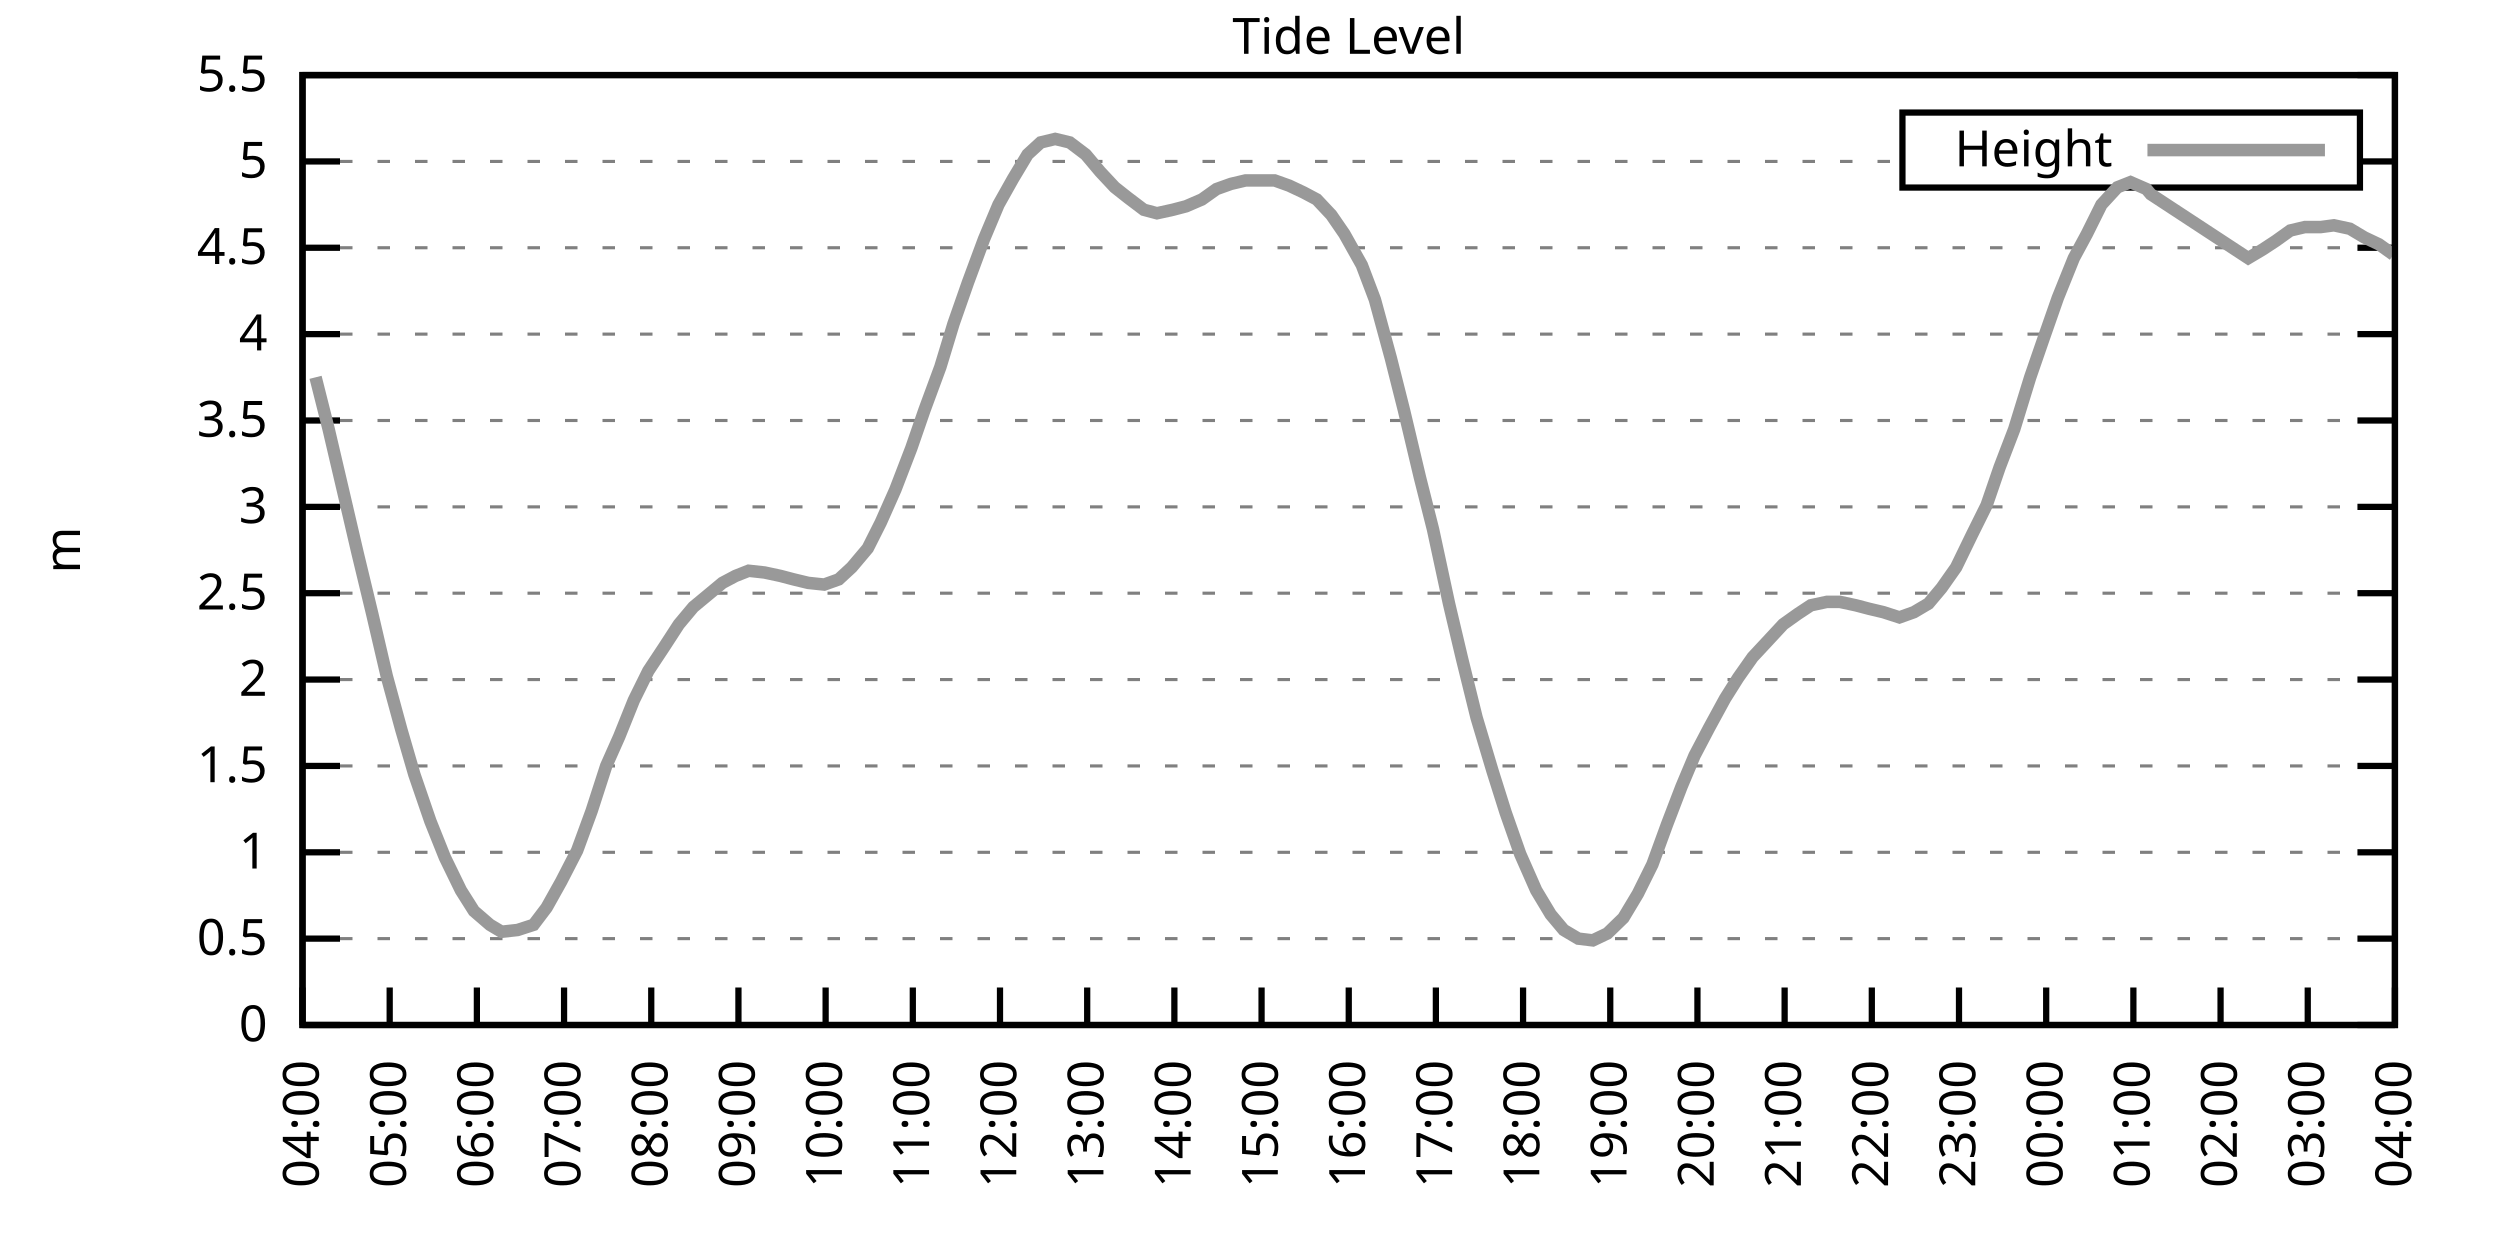
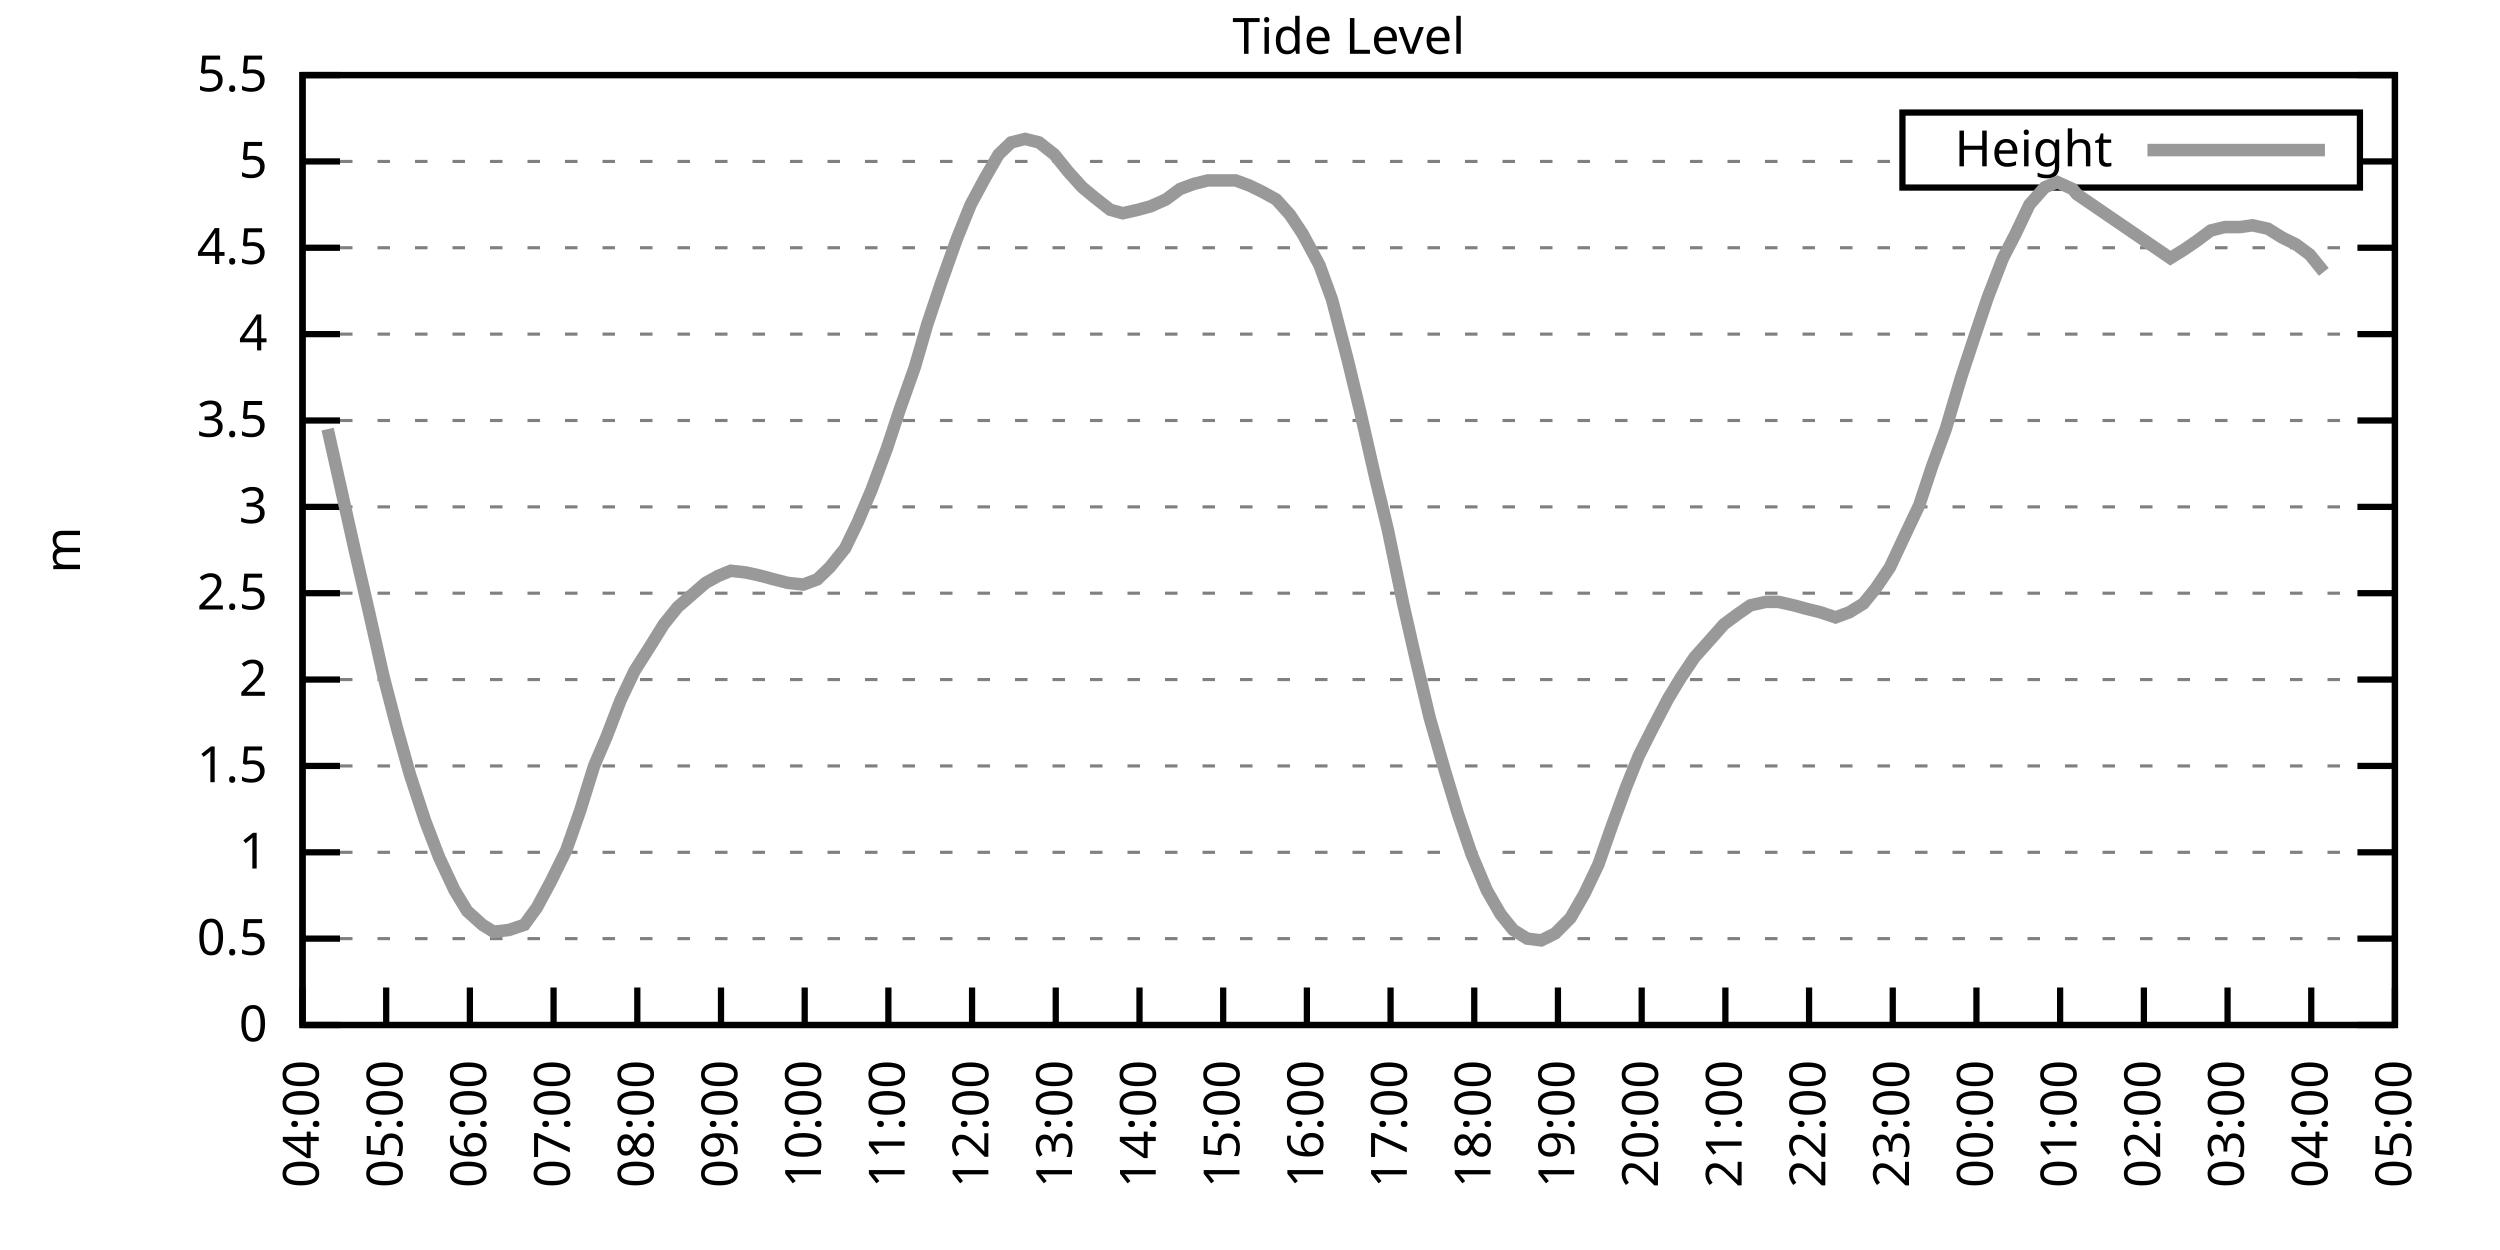
<svg xmlns="http://www.w3.org/2000/svg" xmlns:xlink="http://www.w3.org/1999/xlink" width="400" height="200" viewBox="0 0 400 200">
  <g id="gnuplot_canvas">
    <rect x="0" y="0" width="400" height="200" fill="none" />
    <defs>
      <circle id="gpDot" r="0.5" stroke-width="0.5" stroke="currentColor" />
      <path id="gpPt0" stroke-width="0.333" stroke="currentColor" d="M-1,0 h2 M0,-1 v2" />
      <path id="gpPt1" stroke-width="0.333" stroke="currentColor" d="M-1,-1 L1,1 M1,-1 L-1,1" />
      <path id="gpPt2" stroke-width="0.333" stroke="currentColor" d="M-1,0 L1,0 M0,-1 L0,1 M-1,-1 L1,1 M-1,1 L1,-1" />
      <rect id="gpPt3" stroke-width="0.333" stroke="currentColor" x="-1" y="-1" width="2" height="2" />
      <rect id="gpPt4" stroke-width="0.333" stroke="currentColor" fill="currentColor" x="-1" y="-1" width="2" height="2" />
      <circle id="gpPt5" stroke-width="0.333" stroke="currentColor" cx="0" cy="0" r="1" />
      <use xlink:href="#gpPt5" id="gpPt6" fill="currentColor" stroke="none" />
      <path id="gpPt7" stroke-width="0.333" stroke="currentColor" d="M0,-1.33 L-1.33,0.67 L1.33,0.67 z" />
      <use xlink:href="#gpPt7" id="gpPt8" fill="currentColor" stroke="none" />
      <use xlink:href="#gpPt7" id="gpPt9" stroke="currentColor" transform="rotate(180)" />
      <use xlink:href="#gpPt9" id="gpPt10" fill="currentColor" stroke="none" />
      <use xlink:href="#gpPt3" id="gpPt11" stroke="currentColor" transform="rotate(45)" />
      <use xlink:href="#gpPt11" id="gpPt12" fill="currentColor" stroke="none" />
      <path id="gpPt13" stroke-width="0.333" stroke="currentColor" d="M0,1.330 L1.265,0.411 L0.782,-1.067 L-0.782,-1.076 L-1.265,0.411 z" />
      <use xlink:href="#gpPt13" id="gpPt14" fill="currentColor" stroke="none" />
      <filter id="textbox" filterUnits="objectBoundingBox" x="0" y="0" height="1" width="1">
        <feFlood flood-color="white" flood-opacity="1" result="bgnd" />
        <feComposite in="SourceGraphic" in2="bgnd" operator="atop" />
      </filter>
      <filter id="greybox" filterUnits="objectBoundingBox" x="0" y="0" height="1" width="1">
        <feFlood flood-color="lightgrey" flood-opacity="1" result="grey" />
        <feComposite in="SourceGraphic" in2="grey" operator="atop" />
      </filter>
    </defs>
    <g fill="none" color="white" stroke="currentColor" stroke-width="1.00" stroke-linecap="butt" stroke-linejoin="miter">
</g>
    <g fill="none" color="black" stroke="currentColor" stroke-width="1.00" stroke-linecap="butt" stroke-linejoin="miter">
      <g stroke="none" shape-rendering="crispEdges">
        <polygon fill="rgb(255, 255, 255)" points="48.40,164.00 383.18,164.00 383.18,12.02 48.40,12.02 " />
      </g>
    </g>
    <g fill="none" color="black" stroke="currentColor" stroke-width="1.00" stroke-linecap="butt" stroke-linejoin="miter">
</g>
    <g fill="none" color="black" stroke="black" stroke-width="0.50" stroke-linecap="butt" stroke-linejoin="miter">
</g>
    <g fill="none" color="gray" stroke="currentColor" stroke-width="0.50" stroke-linecap="butt" stroke-linejoin="miter">
      <path stroke="gray" stroke-dasharray="2,4" class="gridline" d="M48.40,164.00 L383.19,164.00  " />
    </g>
    <g fill="none" color="gray" stroke="gray" stroke-width="1.00" stroke-linecap="butt" stroke-linejoin="miter">
</g>
    <g fill="none" color="black" stroke="currentColor" stroke-width="1.00" stroke-linecap="butt" stroke-linejoin="miter">
      <path stroke="black" d="M48.40,164.00 L54.40,164.00 M383.19,164.00 L377.19,164.00  " />
      <g transform="translate(42.80,166.60)" stroke="none" fill="black" font-family="Sans" font-size="8.00" text-anchor="end">
        <text>
          <tspan font-family="Sans"> 0</tspan>
        </text>
      </g>
    </g>
    <g fill="none" color="black" stroke="currentColor" stroke-width="1.00" stroke-linecap="butt" stroke-linejoin="miter">
</g>
    <g fill="none" color="black" stroke="black" stroke-width="0.50" stroke-linecap="butt" stroke-linejoin="miter">
</g>
    <g fill="none" color="gray" stroke="currentColor" stroke-width="0.50" stroke-linecap="butt" stroke-linejoin="miter">
      <path stroke="gray" stroke-dasharray="2,4" class="gridline" d="M48.40,150.18 L383.19,150.18  " />
    </g>
    <g fill="none" color="gray" stroke="gray" stroke-width="1.00" stroke-linecap="butt" stroke-linejoin="miter">
</g>
    <g fill="none" color="black" stroke="currentColor" stroke-width="1.00" stroke-linecap="butt" stroke-linejoin="miter">
      <path stroke="black" d="M48.40,150.18 L54.40,150.18 M383.19,150.18 L377.19,150.18  " />
      <g transform="translate(42.80,152.78)" stroke="none" fill="black" font-family="Sans" font-size="8.00" text-anchor="end">
        <text>
          <tspan font-family="Sans"> 0.5</tspan>
        </text>
      </g>
    </g>
    <g fill="none" color="black" stroke="currentColor" stroke-width="1.00" stroke-linecap="butt" stroke-linejoin="miter">
</g>
    <g fill="none" color="black" stroke="black" stroke-width="0.50" stroke-linecap="butt" stroke-linejoin="miter">
</g>
    <g fill="none" color="gray" stroke="currentColor" stroke-width="0.50" stroke-linecap="butt" stroke-linejoin="miter">
      <path stroke="gray" stroke-dasharray="2,4" class="gridline" d="M48.40,136.37 L383.19,136.37  " />
    </g>
    <g fill="none" color="gray" stroke="gray" stroke-width="1.00" stroke-linecap="butt" stroke-linejoin="miter">
</g>
    <g fill="none" color="black" stroke="currentColor" stroke-width="1.00" stroke-linecap="butt" stroke-linejoin="miter">
      <path stroke="black" d="M48.40,136.37 L54.40,136.37 M383.19,136.37 L377.19,136.37  " />
      <g transform="translate(42.80,138.97)" stroke="none" fill="black" font-family="Sans" font-size="8.00" text-anchor="end">
        <text>
          <tspan font-family="Sans"> 1</tspan>
        </text>
      </g>
    </g>
    <g fill="none" color="black" stroke="currentColor" stroke-width="1.00" stroke-linecap="butt" stroke-linejoin="miter">
</g>
    <g fill="none" color="black" stroke="black" stroke-width="0.50" stroke-linecap="butt" stroke-linejoin="miter">
</g>
    <g fill="none" color="gray" stroke="currentColor" stroke-width="0.50" stroke-linecap="butt" stroke-linejoin="miter">
      <path stroke="gray" stroke-dasharray="2,4" class="gridline" d="M48.40,122.55 L383.19,122.55  " />
    </g>
    <g fill="none" color="gray" stroke="gray" stroke-width="1.00" stroke-linecap="butt" stroke-linejoin="miter">
</g>
    <g fill="none" color="black" stroke="currentColor" stroke-width="1.00" stroke-linecap="butt" stroke-linejoin="miter">
      <path stroke="black" d="M48.40,122.55 L54.40,122.55 M383.19,122.55 L377.19,122.55  " />
      <g transform="translate(42.80,125.15)" stroke="none" fill="black" font-family="Sans" font-size="8.00" text-anchor="end">
        <text>
          <tspan font-family="Sans"> 1.5</tspan>
        </text>
      </g>
    </g>
    <g fill="none" color="black" stroke="currentColor" stroke-width="1.00" stroke-linecap="butt" stroke-linejoin="miter">
</g>
    <g fill="none" color="black" stroke="black" stroke-width="0.50" stroke-linecap="butt" stroke-linejoin="miter">
</g>
    <g fill="none" color="gray" stroke="currentColor" stroke-width="0.50" stroke-linecap="butt" stroke-linejoin="miter">
      <path stroke="gray" stroke-dasharray="2,4" class="gridline" d="M48.40,108.73 L383.19,108.73  " />
    </g>
    <g fill="none" color="gray" stroke="gray" stroke-width="1.00" stroke-linecap="butt" stroke-linejoin="miter">
</g>
    <g fill="none" color="black" stroke="currentColor" stroke-width="1.00" stroke-linecap="butt" stroke-linejoin="miter">
      <path stroke="black" d="M48.40,108.73 L54.40,108.73 M383.19,108.73 L377.19,108.73  " />
      <g transform="translate(42.80,111.33)" stroke="none" fill="black" font-family="Sans" font-size="8.00" text-anchor="end">
        <text>
          <tspan font-family="Sans"> 2</tspan>
        </text>
      </g>
    </g>
    <g fill="none" color="black" stroke="currentColor" stroke-width="1.00" stroke-linecap="butt" stroke-linejoin="miter">
</g>
    <g fill="none" color="black" stroke="black" stroke-width="0.50" stroke-linecap="butt" stroke-linejoin="miter">
</g>
    <g fill="none" color="gray" stroke="currentColor" stroke-width="0.50" stroke-linecap="butt" stroke-linejoin="miter">
      <path stroke="gray" stroke-dasharray="2,4" class="gridline" d="M48.40,94.91 L383.19,94.91  " />
    </g>
    <g fill="none" color="gray" stroke="gray" stroke-width="1.00" stroke-linecap="butt" stroke-linejoin="miter">
</g>
    <g fill="none" color="black" stroke="currentColor" stroke-width="1.00" stroke-linecap="butt" stroke-linejoin="miter">
      <path stroke="black" d="M48.40,94.91 L54.40,94.91 M383.19,94.91 L377.19,94.91  " />
      <g transform="translate(42.80,97.51)" stroke="none" fill="black" font-family="Sans" font-size="8.00" text-anchor="end">
        <text>
          <tspan font-family="Sans"> 2.5</tspan>
        </text>
      </g>
    </g>
    <g fill="none" color="black" stroke="currentColor" stroke-width="1.00" stroke-linecap="butt" stroke-linejoin="miter">
</g>
    <g fill="none" color="black" stroke="black" stroke-width="0.50" stroke-linecap="butt" stroke-linejoin="miter">
</g>
    <g fill="none" color="gray" stroke="currentColor" stroke-width="0.50" stroke-linecap="butt" stroke-linejoin="miter">
      <path stroke="gray" stroke-dasharray="2,4" class="gridline" d="M48.40,81.10 L383.19,81.10  " />
    </g>
    <g fill="none" color="gray" stroke="gray" stroke-width="1.00" stroke-linecap="butt" stroke-linejoin="miter">
</g>
    <g fill="none" color="black" stroke="currentColor" stroke-width="1.00" stroke-linecap="butt" stroke-linejoin="miter">
      <path stroke="black" d="M48.40,81.10 L54.40,81.10 M383.19,81.10 L377.19,81.10  " />
      <g transform="translate(42.80,83.70)" stroke="none" fill="black" font-family="Sans" font-size="8.00" text-anchor="end">
        <text>
          <tspan font-family="Sans"> 3</tspan>
        </text>
      </g>
    </g>
    <g fill="none" color="black" stroke="currentColor" stroke-width="1.00" stroke-linecap="butt" stroke-linejoin="miter">
</g>
    <g fill="none" color="black" stroke="black" stroke-width="0.50" stroke-linecap="butt" stroke-linejoin="miter">
</g>
    <g fill="none" color="gray" stroke="currentColor" stroke-width="0.50" stroke-linecap="butt" stroke-linejoin="miter">
      <path stroke="gray" stroke-dasharray="2,4" class="gridline" d="M48.40,67.28 L383.19,67.28  " />
    </g>
    <g fill="none" color="gray" stroke="gray" stroke-width="1.00" stroke-linecap="butt" stroke-linejoin="miter">
</g>
    <g fill="none" color="black" stroke="currentColor" stroke-width="1.00" stroke-linecap="butt" stroke-linejoin="miter">
      <path stroke="black" d="M48.40,67.28 L54.40,67.28 M383.19,67.28 L377.19,67.28  " />
      <g transform="translate(42.80,69.88)" stroke="none" fill="black" font-family="Sans" font-size="8.00" text-anchor="end">
        <text>
          <tspan font-family="Sans"> 3.5</tspan>
        </text>
      </g>
    </g>
    <g fill="none" color="black" stroke="currentColor" stroke-width="1.00" stroke-linecap="butt" stroke-linejoin="miter">
</g>
    <g fill="none" color="black" stroke="black" stroke-width="0.50" stroke-linecap="butt" stroke-linejoin="miter">
</g>
    <g fill="none" color="gray" stroke="currentColor" stroke-width="0.50" stroke-linecap="butt" stroke-linejoin="miter">
      <path stroke="gray" stroke-dasharray="2,4" class="gridline" d="M48.40,53.46 L383.19,53.46  " />
    </g>
    <g fill="none" color="gray" stroke="gray" stroke-width="1.00" stroke-linecap="butt" stroke-linejoin="miter">
</g>
    <g fill="none" color="black" stroke="currentColor" stroke-width="1.00" stroke-linecap="butt" stroke-linejoin="miter">
      <path stroke="black" d="M48.40,53.46 L54.40,53.46 M383.19,53.46 L377.19,53.46  " />
      <g transform="translate(42.80,56.06)" stroke="none" fill="black" font-family="Sans" font-size="8.00" text-anchor="end">
        <text>
          <tspan font-family="Sans"> 4</tspan>
        </text>
      </g>
    </g>
    <g fill="none" color="black" stroke="currentColor" stroke-width="1.00" stroke-linecap="butt" stroke-linejoin="miter">
</g>
    <g fill="none" color="black" stroke="black" stroke-width="0.50" stroke-linecap="butt" stroke-linejoin="miter">
</g>
    <g fill="none" color="gray" stroke="currentColor" stroke-width="0.50" stroke-linecap="butt" stroke-linejoin="miter">
      <path stroke="gray" stroke-dasharray="2,4" class="gridline" d="M48.40,39.64 L383.19,39.64  " />
    </g>
    <g fill="none" color="gray" stroke="gray" stroke-width="1.00" stroke-linecap="butt" stroke-linejoin="miter">
</g>
    <g fill="none" color="black" stroke="currentColor" stroke-width="1.00" stroke-linecap="butt" stroke-linejoin="miter">
      <path stroke="black" d="M48.40,39.64 L54.40,39.64 M383.19,39.64 L377.19,39.64  " />
      <g transform="translate(42.80,42.24)" stroke="none" fill="black" font-family="Sans" font-size="8.00" text-anchor="end">
        <text>
          <tspan font-family="Sans"> 4.5</tspan>
        </text>
      </g>
    </g>
    <g fill="none" color="black" stroke="currentColor" stroke-width="1.00" stroke-linecap="butt" stroke-linejoin="miter">
</g>
    <g fill="none" color="black" stroke="black" stroke-width="0.50" stroke-linecap="butt" stroke-linejoin="miter">
</g>
    <g fill="none" color="gray" stroke="currentColor" stroke-width="0.50" stroke-linecap="butt" stroke-linejoin="miter">
      <path stroke="gray" stroke-dasharray="2,4" class="gridline" d="M48.40,25.83 L304.39,25.83 M377.59,25.83 L383.19,25.83  " />
    </g>
    <g fill="none" color="gray" stroke="gray" stroke-width="1.00" stroke-linecap="butt" stroke-linejoin="miter">
</g>
    <g fill="none" color="black" stroke="currentColor" stroke-width="1.00" stroke-linecap="butt" stroke-linejoin="miter">
      <path stroke="black" d="M48.40,25.83 L54.40,25.83 M383.19,25.83 L377.19,25.83  " />
      <g transform="translate(42.80,28.43)" stroke="none" fill="black" font-family="Sans" font-size="8.00" text-anchor="end">
        <text>
          <tspan font-family="Sans"> 5</tspan>
        </text>
      </g>
    </g>
    <g fill="none" color="black" stroke="currentColor" stroke-width="1.00" stroke-linecap="butt" stroke-linejoin="miter">
</g>
    <g fill="none" color="black" stroke="black" stroke-width="0.50" stroke-linecap="butt" stroke-linejoin="miter">
</g>
    <g fill="none" color="gray" stroke="currentColor" stroke-width="0.50" stroke-linecap="butt" stroke-linejoin="miter">
      <path stroke="gray" stroke-dasharray="2,4" class="gridline" d="M48.40,12.01 L383.19,12.01  " />
    </g>
    <g fill="none" color="gray" stroke="gray" stroke-width="1.00" stroke-linecap="butt" stroke-linejoin="miter">
</g>
    <g fill="none" color="black" stroke="currentColor" stroke-width="1.00" stroke-linecap="butt" stroke-linejoin="miter">
      <path stroke="black" d="M48.40,12.01 L54.40,12.01 M383.19,12.01 L377.19,12.01  " />
      <g transform="translate(42.80,14.61)" stroke="none" fill="black" font-family="Sans" font-size="8.00" text-anchor="end">
        <text>
          <tspan font-family="Sans"> 5.5</tspan>
        </text>
      </g>
    </g>
    <g fill="none" color="black" stroke="currentColor" stroke-width="1.00" stroke-linecap="butt" stroke-linejoin="miter">
      <path stroke="black" d="M48.40,164.00 L48.40,158.00  " />
      <g transform="translate(51.00,169.60) rotate(270.00)" stroke="none" fill="black" font-family="Sans" font-size="8.00" text-anchor="end">
        <text>
          <tspan font-family="Sans">04:00</tspan>
        </text>
      </g>
    </g>
    <g fill="none" color="black" stroke="currentColor" stroke-width="1.00" stroke-linecap="butt" stroke-linejoin="miter">
-       <path stroke="black" d="M62.35,164.00 L62.35,158.00  " />
-       <g transform="translate(64.95,169.60) rotate(270.00)" stroke="none" fill="black" font-family="Sans" font-size="8.00" text-anchor="end">
+       <path stroke="black" d="M61.79,164.00 L61.79,158.00  " />
+       <g transform="translate(64.39,169.60) rotate(270.00)" stroke="none" fill="black" font-family="Sans" font-size="8.00" text-anchor="end">
        <text>
          <tspan font-family="Sans">05:00</tspan>
        </text>
      </g>
    </g>
    <g fill="none" color="black" stroke="currentColor" stroke-width="1.00" stroke-linecap="butt" stroke-linejoin="miter">
-       <path stroke="black" d="M76.30,164.00 L76.30,158.00  " />
-       <g transform="translate(78.90,169.60) rotate(270.00)" stroke="none" fill="black" font-family="Sans" font-size="8.00" text-anchor="end">
+       <path stroke="black" d="M75.18,164.00 L75.18,158.00  " />
+       <g transform="translate(77.78,169.60) rotate(270.00)" stroke="none" fill="black" font-family="Sans" font-size="8.00" text-anchor="end">
        <text>
          <tspan font-family="Sans">06:00</tspan>
        </text>
      </g>
    </g>
    <g fill="none" color="black" stroke="currentColor" stroke-width="1.00" stroke-linecap="butt" stroke-linejoin="miter">
-       <path stroke="black" d="M90.25,164.00 L90.25,158.00  " />
-       <g transform="translate(92.85,169.60) rotate(270.00)" stroke="none" fill="black" font-family="Sans" font-size="8.00" text-anchor="end">
+       <path stroke="black" d="M88.57,164.00 L88.57,158.00  " />
+       <g transform="translate(91.17,169.60) rotate(270.00)" stroke="none" fill="black" font-family="Sans" font-size="8.00" text-anchor="end">
        <text>
          <tspan font-family="Sans">07:00</tspan>
        </text>
      </g>
    </g>
    <g fill="none" color="black" stroke="currentColor" stroke-width="1.00" stroke-linecap="butt" stroke-linejoin="miter">
-       <path stroke="black" d="M104.20,164.00 L104.20,158.00  " />
-       <g transform="translate(106.80,169.60) rotate(270.00)" stroke="none" fill="black" font-family="Sans" font-size="8.00" text-anchor="end">
+       <path stroke="black" d="M101.97,164.00 L101.97,158.00  " />
+       <g transform="translate(104.57,169.60) rotate(270.00)" stroke="none" fill="black" font-family="Sans" font-size="8.00" text-anchor="end">
        <text>
          <tspan font-family="Sans">08:00</tspan>
        </text>
      </g>
    </g>
    <g fill="none" color="black" stroke="currentColor" stroke-width="1.00" stroke-linecap="butt" stroke-linejoin="miter">
-       <path stroke="black" d="M118.15,164.00 L118.15,158.00  " />
-       <g transform="translate(120.75,169.60) rotate(270.00)" stroke="none" fill="black" font-family="Sans" font-size="8.00" text-anchor="end">
+       <path stroke="black" d="M115.36,164.00 L115.36,158.00  " />
+       <g transform="translate(117.96,169.60) rotate(270.00)" stroke="none" fill="black" font-family="Sans" font-size="8.00" text-anchor="end">
        <text>
          <tspan font-family="Sans">09:00</tspan>
        </text>
      </g>
    </g>
    <g fill="none" color="black" stroke="currentColor" stroke-width="1.00" stroke-linecap="butt" stroke-linejoin="miter">
-       <path stroke="black" d="M132.10,164.00 L132.10,158.00  " />
-       <g transform="translate(134.70,169.60) rotate(270.00)" stroke="none" fill="black" font-family="Sans" font-size="8.00" text-anchor="end">
+       <path stroke="black" d="M128.75,164.00 L128.75,158.00  " />
+       <g transform="translate(131.35,169.60) rotate(270.00)" stroke="none" fill="black" font-family="Sans" font-size="8.00" text-anchor="end">
        <text>
          <tspan font-family="Sans">10:00</tspan>
        </text>
      </g>
    </g>
    <g fill="none" color="black" stroke="currentColor" stroke-width="1.00" stroke-linecap="butt" stroke-linejoin="miter">
-       <path stroke="black" d="M146.05,164.00 L146.05,158.00  " />
-       <g transform="translate(148.65,169.60) rotate(270.00)" stroke="none" fill="black" font-family="Sans" font-size="8.00" text-anchor="end">
+       <path stroke="black" d="M142.14,164.00 L142.14,158.00  " />
+       <g transform="translate(144.74,169.60) rotate(270.00)" stroke="none" fill="black" font-family="Sans" font-size="8.00" text-anchor="end">
        <text>
          <tspan font-family="Sans">11:00</tspan>
        </text>
      </g>
    </g>
    <g fill="none" color="black" stroke="currentColor" stroke-width="1.00" stroke-linecap="butt" stroke-linejoin="miter">
-       <path stroke="black" d="M160.00,164.00 L160.00,158.00  " />
-       <g transform="translate(162.60,169.60) rotate(270.00)" stroke="none" fill="black" font-family="Sans" font-size="8.00" text-anchor="end">
+       <path stroke="black" d="M155.53,164.00 L155.53,158.00  " />
+       <g transform="translate(158.13,169.60) rotate(270.00)" stroke="none" fill="black" font-family="Sans" font-size="8.00" text-anchor="end">
        <text>
          <tspan font-family="Sans">12:00</tspan>
        </text>
      </g>
    </g>
    <g fill="none" color="black" stroke="currentColor" stroke-width="1.00" stroke-linecap="butt" stroke-linejoin="miter">
-       <path stroke="black" d="M173.95,164.00 L173.95,158.00  " />
-       <g transform="translate(176.55,169.60) rotate(270.00)" stroke="none" fill="black" font-family="Sans" font-size="8.00" text-anchor="end">
+       <path stroke="black" d="M168.92,164.00 L168.92,158.00  " />
+       <g transform="translate(171.52,169.60) rotate(270.00)" stroke="none" fill="black" font-family="Sans" font-size="8.00" text-anchor="end">
        <text>
          <tspan font-family="Sans">13:00</tspan>
        </text>
      </g>
    </g>
    <g fill="none" color="black" stroke="currentColor" stroke-width="1.00" stroke-linecap="butt" stroke-linejoin="miter">
-       <path stroke="black" d="M187.90,164.00 L187.90,158.00  " />
-       <g transform="translate(190.50,169.60) rotate(270.00)" stroke="none" fill="black" font-family="Sans" font-size="8.00" text-anchor="end">
+       <path stroke="black" d="M182.32,164.00 L182.32,158.00  " />
+       <g transform="translate(184.92,169.60) rotate(270.00)" stroke="none" fill="black" font-family="Sans" font-size="8.00" text-anchor="end">
        <text>
          <tspan font-family="Sans">14:00</tspan>
        </text>
      </g>
    </g>
    <g fill="none" color="black" stroke="currentColor" stroke-width="1.00" stroke-linecap="butt" stroke-linejoin="miter">
-       <path stroke="black" d="M201.85,164.00 L201.85,158.00  " />
-       <g transform="translate(204.45,169.60) rotate(270.00)" stroke="none" fill="black" font-family="Sans" font-size="8.00" text-anchor="end">
+       <path stroke="black" d="M195.71,164.00 L195.71,158.00  " />
+       <g transform="translate(198.31,169.60) rotate(270.00)" stroke="none" fill="black" font-family="Sans" font-size="8.00" text-anchor="end">
        <text>
          <tspan font-family="Sans">15:00</tspan>
        </text>
      </g>
    </g>
    <g fill="none" color="black" stroke="currentColor" stroke-width="1.00" stroke-linecap="butt" stroke-linejoin="miter">
-       <path stroke="black" d="M215.80,164.00 L215.80,158.00  " />
-       <g transform="translate(218.40,169.60) rotate(270.00)" stroke="none" fill="black" font-family="Sans" font-size="8.00" text-anchor="end">
+       <path stroke="black" d="M209.10,164.00 L209.10,158.00  " />
+       <g transform="translate(211.70,169.60) rotate(270.00)" stroke="none" fill="black" font-family="Sans" font-size="8.00" text-anchor="end">
        <text>
          <tspan font-family="Sans">16:00</tspan>
        </text>
      </g>
    </g>
    <g fill="none" color="black" stroke="currentColor" stroke-width="1.00" stroke-linecap="butt" stroke-linejoin="miter">
-       <path stroke="black" d="M229.74,164.00 L229.74,158.00  " />
-       <g transform="translate(232.34,169.60) rotate(270.00)" stroke="none" fill="black" font-family="Sans" font-size="8.00" text-anchor="end">
+       <path stroke="black" d="M222.49,164.00 L222.49,158.00  " />
+       <g transform="translate(225.09,169.60) rotate(270.00)" stroke="none" fill="black" font-family="Sans" font-size="8.00" text-anchor="end">
        <text>
          <tspan font-family="Sans">17:00</tspan>
        </text>
      </g>
    </g>
    <g fill="none" color="black" stroke="currentColor" stroke-width="1.00" stroke-linecap="butt" stroke-linejoin="miter">
-       <path stroke="black" d="M243.69,164.00 L243.69,158.00  " />
-       <g transform="translate(246.29,169.60) rotate(270.00)" stroke="none" fill="black" font-family="Sans" font-size="8.00" text-anchor="end">
+       <path stroke="black" d="M235.88,164.00 L235.88,158.00  " />
+       <g transform="translate(238.48,169.60) rotate(270.00)" stroke="none" fill="black" font-family="Sans" font-size="8.00" text-anchor="end">
        <text>
          <tspan font-family="Sans">18:00</tspan>
        </text>
      </g>
    </g>
    <g fill="none" color="black" stroke="currentColor" stroke-width="1.00" stroke-linecap="butt" stroke-linejoin="miter">
-       <path stroke="black" d="M257.64,164.00 L257.64,158.00  " />
-       <g transform="translate(260.24,169.60) rotate(270.00)" stroke="none" fill="black" font-family="Sans" font-size="8.00" text-anchor="end">
+       <path stroke="black" d="M249.27,164.00 L249.27,158.00  " />
+       <g transform="translate(251.87,169.60) rotate(270.00)" stroke="none" fill="black" font-family="Sans" font-size="8.00" text-anchor="end">
        <text>
          <tspan font-family="Sans">19:00</tspan>
        </text>
      </g>
    </g>
    <g fill="none" color="black" stroke="currentColor" stroke-width="1.00" stroke-linecap="butt" stroke-linejoin="miter">
-       <path stroke="black" d="M271.59,164.00 L271.59,158.00  " />
-       <g transform="translate(274.19,169.60) rotate(270.00)" stroke="none" fill="black" font-family="Sans" font-size="8.00" text-anchor="end">
+       <path stroke="black" d="M262.67,164.00 L262.67,158.00  " />
+       <g transform="translate(265.27,169.60) rotate(270.00)" stroke="none" fill="black" font-family="Sans" font-size="8.00" text-anchor="end">
        <text>
          <tspan font-family="Sans">20:00</tspan>
        </text>
      </g>
    </g>
    <g fill="none" color="black" stroke="currentColor" stroke-width="1.00" stroke-linecap="butt" stroke-linejoin="miter">
-       <path stroke="black" d="M285.54,164.00 L285.54,158.00  " />
-       <g transform="translate(288.14,169.60) rotate(270.00)" stroke="none" fill="black" font-family="Sans" font-size="8.00" text-anchor="end">
+       <path stroke="black" d="M276.06,164.00 L276.06,158.00  " />
+       <g transform="translate(278.66,169.60) rotate(270.00)" stroke="none" fill="black" font-family="Sans" font-size="8.00" text-anchor="end">
        <text>
          <tspan font-family="Sans">21:00</tspan>
        </text>
      </g>
    </g>
    <g fill="none" color="black" stroke="currentColor" stroke-width="1.00" stroke-linecap="butt" stroke-linejoin="miter">
-       <path stroke="black" d="M299.49,164.00 L299.49,158.00  " />
-       <g transform="translate(302.09,169.60) rotate(270.00)" stroke="none" fill="black" font-family="Sans" font-size="8.00" text-anchor="end">
+       <path stroke="black" d="M289.45,164.00 L289.45,158.00  " />
+       <g transform="translate(292.05,169.60) rotate(270.00)" stroke="none" fill="black" font-family="Sans" font-size="8.00" text-anchor="end">
        <text>
          <tspan font-family="Sans">22:00</tspan>
        </text>
      </g>
    </g>
    <g fill="none" color="black" stroke="currentColor" stroke-width="1.00" stroke-linecap="butt" stroke-linejoin="miter">
-       <path stroke="black" d="M313.44,164.00 L313.44,158.00  " />
-       <g transform="translate(316.04,169.60) rotate(270.00)" stroke="none" fill="black" font-family="Sans" font-size="8.00" text-anchor="end">
+       <path stroke="black" d="M302.84,164.00 L302.84,158.00  " />
+       <g transform="translate(305.44,169.60) rotate(270.00)" stroke="none" fill="black" font-family="Sans" font-size="8.00" text-anchor="end">
        <text>
          <tspan font-family="Sans">23:00</tspan>
        </text>
      </g>
    </g>
    <g fill="none" color="black" stroke="currentColor" stroke-width="1.00" stroke-linecap="butt" stroke-linejoin="miter">
-       <path stroke="black" d="M327.39,164.00 L327.39,158.00  " />
-       <g transform="translate(329.99,169.60) rotate(270.00)" stroke="none" fill="black" font-family="Sans" font-size="8.00" text-anchor="end">
+       <path stroke="black" d="M316.23,164.00 L316.23,158.00  " />
+       <g transform="translate(318.83,169.60) rotate(270.00)" stroke="none" fill="black" font-family="Sans" font-size="8.00" text-anchor="end">
        <text>
          <tspan font-family="Sans">00:00</tspan>
        </text>
      </g>
    </g>
    <g fill="none" color="black" stroke="currentColor" stroke-width="1.00" stroke-linecap="butt" stroke-linejoin="miter">
-       <path stroke="black" d="M341.34,164.00 L341.34,158.00  " />
-       <g transform="translate(343.94,169.60) rotate(270.00)" stroke="none" fill="black" font-family="Sans" font-size="8.00" text-anchor="end">
+       <path stroke="black" d="M329.62,164.00 L329.62,158.00  " />
+       <g transform="translate(332.22,169.60) rotate(270.00)" stroke="none" fill="black" font-family="Sans" font-size="8.00" text-anchor="end">
        <text>
          <tspan font-family="Sans">01:00</tspan>
        </text>
      </g>
    </g>
    <g fill="none" color="black" stroke="currentColor" stroke-width="1.00" stroke-linecap="butt" stroke-linejoin="miter">
-       <path stroke="black" d="M355.29,164.00 L355.29,158.00  " />
-       <g transform="translate(357.89,169.60) rotate(270.00)" stroke="none" fill="black" font-family="Sans" font-size="8.00" text-anchor="end">
+       <path stroke="black" d="M343.02,164.00 L343.02,158.00  " />
+       <g transform="translate(345.62,169.60) rotate(270.00)" stroke="none" fill="black" font-family="Sans" font-size="8.00" text-anchor="end">
        <text>
          <tspan font-family="Sans">02:00</tspan>
        </text>
      </g>
    </g>
    <g fill="none" color="black" stroke="currentColor" stroke-width="1.00" stroke-linecap="butt" stroke-linejoin="miter">
-       <path stroke="black" d="M369.24,164.00 L369.24,158.00  " />
-       <g transform="translate(371.84,169.60) rotate(270.00)" stroke="none" fill="black" font-family="Sans" font-size="8.00" text-anchor="end">
+       <path stroke="black" d="M356.41,164.00 L356.41,158.00  " />
+       <g transform="translate(359.01,169.60) rotate(270.00)" stroke="none" fill="black" font-family="Sans" font-size="8.00" text-anchor="end">
        <text>
          <tspan font-family="Sans">03:00</tspan>
+         </text>
+       </g>
+     </g>
+     <g fill="none" color="black" stroke="currentColor" stroke-width="1.00" stroke-linecap="butt" stroke-linejoin="miter">
+       <path stroke="black" d="M369.80,164.00 L369.80,158.00  " />
+       <g transform="translate(372.40,169.60) rotate(270.00)" stroke="none" fill="black" font-family="Sans" font-size="8.00" text-anchor="end">
+         <text>
+           <tspan font-family="Sans">04:00</tspan>
        </text>
      </g>
    </g>
    <g fill="none" color="black" stroke="currentColor" stroke-width="1.00" stroke-linecap="butt" stroke-linejoin="miter">
      <path stroke="black" d="M383.19,164.00 L383.19,158.00  " />
      <g transform="translate(385.79,169.60) rotate(270.00)" stroke="none" fill="black" font-family="Sans" font-size="8.00" text-anchor="end">
        <text>
-           <tspan font-family="Sans">04:00</tspan>
+           <tspan font-family="Sans">05:00</tspan>
        </text>
      </g>
    </g>
    <g fill="none" color="black" stroke="currentColor" stroke-width="1.00" stroke-linecap="butt" stroke-linejoin="miter">
</g>
    <g fill="none" color="black" stroke="currentColor" stroke-width="1.00" stroke-linecap="butt" stroke-linejoin="miter">
      <path stroke="black" d="M48.40,12.01 L48.40,164.00 L383.19,164.00 L383.19,12.01 L48.40,12.01 Z  " />
    </g>
    <g fill="none" color="black" stroke="currentColor" stroke-width="1.00" stroke-linecap="butt" stroke-linejoin="miter">
</g>
    <g fill="none" color="black" stroke="currentColor" stroke-width="1.00" stroke-linecap="butt" stroke-linejoin="miter">
      <path stroke="black" d="M304.39,30.01 L304.39,18.01 L377.59,18.01 L377.59,30.01 L304.39,30.01 Z  " />
    </g>
    <g id="Tide_level_plot_1">
      <g fill="none" color="white" stroke="black" stroke-width="2.00" stroke-linecap="butt" stroke-linejoin="miter">
</g>
      <g fill="none" color="black" stroke="currentColor" stroke-width="2.00" stroke-linecap="butt" stroke-linejoin="miter">
        <g transform="translate(337.99,26.61)" stroke="none" fill="black" font-family="Sans" font-size="8.00" text-anchor="end">
          <text>
            <tspan font-family="Sans">Height</tspan>
          </text>
        </g>
      </g>
      <g fill="none" color="black" stroke="currentColor" stroke-width="2.00" stroke-linecap="butt" stroke-linejoin="miter">
-         <path stroke="rgb(153, 153, 153)" d="M343.59,24.01 L371.99,24.01 M50.49,60.37 L52.58,68.66 L54.91,78.61 L57.23,88.56 L59.56,98.23 L61.88,108.18   L64.21,116.74 L66.30,123.93 L68.86,131.39 L71.18,137.19 L73.74,142.45 L75.83,145.76 L78.39,147.97 L80.25,149.08   L82.81,148.80 L85.37,147.97 L87.46,145.21 L89.78,141.06 L92.34,136.09 L94.67,129.73 L96.99,122.55 L99.08,117.85   L101.41,112.05 L103.73,107.35 L106.29,103.48 L108.62,99.89 L110.94,97.12 L113.27,95.19 L115.59,93.26 L117.68,92.15   L119.78,91.32 L122.33,91.60 L124.89,92.15 L126.98,92.70 L129.31,93.26 L131.87,93.53 L134.19,92.70 L136.28,90.77   L138.84,87.73 L140.93,83.58 L143.26,78.33 L145.81,71.70 L147.91,65.62 L150.46,58.71 L152.56,51.80 L154.88,45.17   L157.44,38.26 L159.76,32.74 L162.09,28.59 L164.41,24.72 L166.51,22.79 L168.83,22.23 L171.16,22.79 L173.71,24.72   L176.04,27.49 L178.36,29.97 L180.46,31.63 L183.01,33.56 L185.11,34.12 L187.66,33.56 L189.76,33.01 L192.31,31.91   L194.64,30.25 L196.96,29.42 L199.29,28.87 L201.15,28.87 L203.94,28.87 L206.26,29.70 L208.59,30.80 L210.68,31.91   L213.01,34.39 L215.10,37.43 L217.89,42.41 L219.98,47.93 L222.54,57.33 L224.63,65.62 L227.19,76.40 L229.28,84.69   L231.84,96.57 L233.93,105.41 L236.25,114.81 L238.81,123.38 L240.90,130.01 L243.23,136.64 L245.79,142.45 L248.11,146.31   L250.20,148.80 L252.53,150.18 L254.85,150.46 L257.18,149.35 L259.74,146.87 L262.06,143.00 L264.39,138.30 L266.71,131.94   L269.04,125.86 L271.13,120.89 L273.45,116.47 L276.01,111.77 L278.10,108.45 L280.43,105.14 L282.75,102.65 L285.31,99.89   L287.64,98.23 L289.73,96.85 L292.29,96.30 L294.38,96.30 L296.94,96.85 L299.03,97.40 L301.35,97.95 L303.91,98.78   L306.23,97.95 L308.56,96.57 L310.65,94.08 L312.98,90.77 L315.53,85.52 L317.86,80.82 L319.95,74.74 L322.28,68.66   L324.83,60.37 L326.93,54.29 L329.25,47.66 L331.81,41.30 L333.90,37.43 L336.23,32.74 L338.78,29.97 L340.88,29.14   L343.43,30.25 L344.13,31.08 L359.71,41.30 L362.03,39.92 L364.13,38.54 L366.45,36.88 L368.78,36.33 L371.33,36.33   L373.43,36.05 L375.98,36.60 L378.31,37.99 L380.63,39.09 L382.96,40.75  " />
+         <path stroke="rgb(153, 153, 153)" d="M343.59,24.01 L371.99,24.01 M52.42,68.66 L54.65,78.61 L56.88,88.56 L59.11,98.23 L61.35,108.18 L63.58,116.74   L65.59,123.93 L68.04,131.39 L70.27,137.19 L72.73,142.45 L74.74,145.76 L77.19,147.97 L78.98,149.08 L81.43,148.80   L83.89,147.97 L85.90,145.21 L88.13,141.06 L90.58,136.09 L92.82,129.73 L95.05,122.55 L97.06,117.85 L99.29,112.05   L101.52,107.35 L103.98,103.48 L106.21,99.89 L108.44,97.12 L110.67,95.19 L112.90,93.26 L114.91,92.15 L116.92,91.32   L119.38,91.60 L121.83,92.15 L123.84,92.70 L126.07,93.26 L128.53,93.53 L130.76,92.70 L132.77,90.77 L135.22,87.73   L137.23,83.58 L139.46,78.33 L141.92,71.70 L143.93,65.62 L146.38,58.71 L148.39,51.80 L150.62,45.17 L153.08,38.26   L155.31,32.74 L157.54,28.59 L159.77,24.72 L161.78,22.79 L164.01,22.23 L166.25,22.79 L168.70,24.72 L170.93,27.49   L173.17,29.97 L175.17,31.63 L177.63,33.56 L179.64,34.12 L182.09,33.56 L184.10,33.01 L186.56,31.91 L188.79,30.25   L191.02,29.42 L193.25,28.87 L195.04,28.87 L197.72,28.87 L199.95,29.70 L202.18,30.80 L204.19,31.91 L206.42,34.39   L208.43,37.43 L211.11,42.41 L213.12,47.93 L215.57,57.33 L217.58,65.62 L220.04,76.40 L222.04,84.69 L224.50,96.57   L226.51,105.41 L228.74,114.81 L231.20,123.38 L233.20,130.01 L235.44,136.64 L237.89,142.45 L240.12,146.31 L242.13,148.80   L244.36,150.18 L246.60,150.46 L248.83,149.35 L251.28,146.87 L253.51,143.00 L255.75,138.30 L257.98,131.94 L260.21,125.86   L262.22,120.89 L264.45,116.47 L266.91,111.77 L268.92,108.45 L271.15,105.14 L273.38,102.65 L275.83,99.89 L278.07,98.23   L280.07,96.85 L282.53,96.30 L284.54,96.30 L286.99,96.85 L289.00,97.40 L291.23,97.95 L293.69,98.78 L295.92,97.95   L298.15,96.57 L300.16,94.08 L302.39,90.77 L304.85,85.52 L307.08,80.82 L309.09,74.74 L311.32,68.66 L313.78,60.37   L315.79,54.29 L318.02,47.66 L320.47,41.30 L322.48,37.43 L324.71,32.74 L327.17,29.97 L329.18,29.14 L331.63,30.25   L332.30,31.08 L347.26,41.30 L349.49,39.92 L351.50,38.54 L353.73,36.88 L355.96,36.33 L358.42,36.33 L360.42,36.05   L362.88,36.60 L365.11,37.99 L367.34,39.09 L369.58,40.75 L371.81,43.51  " />
      </g>
    </g>
    <g fill="none" color="black" stroke="currentColor" stroke-width="2.00" stroke-linecap="butt" stroke-linejoin="miter">
</g>
    <g fill="none" color="black" stroke="black" stroke-width="1.00" stroke-linecap="butt" stroke-linejoin="miter">
</g>
    <g fill="none" color="black" stroke="currentColor" stroke-width="1.00" stroke-linecap="butt" stroke-linejoin="miter">
      <path stroke="black" d="M48.40,12.01 L48.40,164.00 L383.19,164.00 L383.19,12.01 L48.40,12.01 Z  " />
      <g transform="translate(12.80,88.01) rotate(270.00)" stroke="none" fill="black" font-family="Sans" font-size="8.00" text-anchor="middle">
        <text>
          <tspan font-family="Sans">m</tspan>
        </text>
      </g>
    </g>
    <g fill="none" color="black" stroke="currentColor" stroke-width="1.00" stroke-linecap="butt" stroke-linejoin="miter">
</g>
    <g fill="none" color="black" stroke="currentColor" stroke-width="1.00" stroke-linecap="butt" stroke-linejoin="miter">
      <g transform="translate(215.79,8.61)" stroke="none" fill="black" font-family="Sans" font-size="8.00" text-anchor="middle">
        <text>
          <tspan font-family="Sans">Tide Level</tspan>
        </text>
      </g>
    </g>
    <g fill="none" color="black" stroke="currentColor" stroke-width="1.00" stroke-linecap="butt" stroke-linejoin="miter">
</g>
  </g>
</svg>
